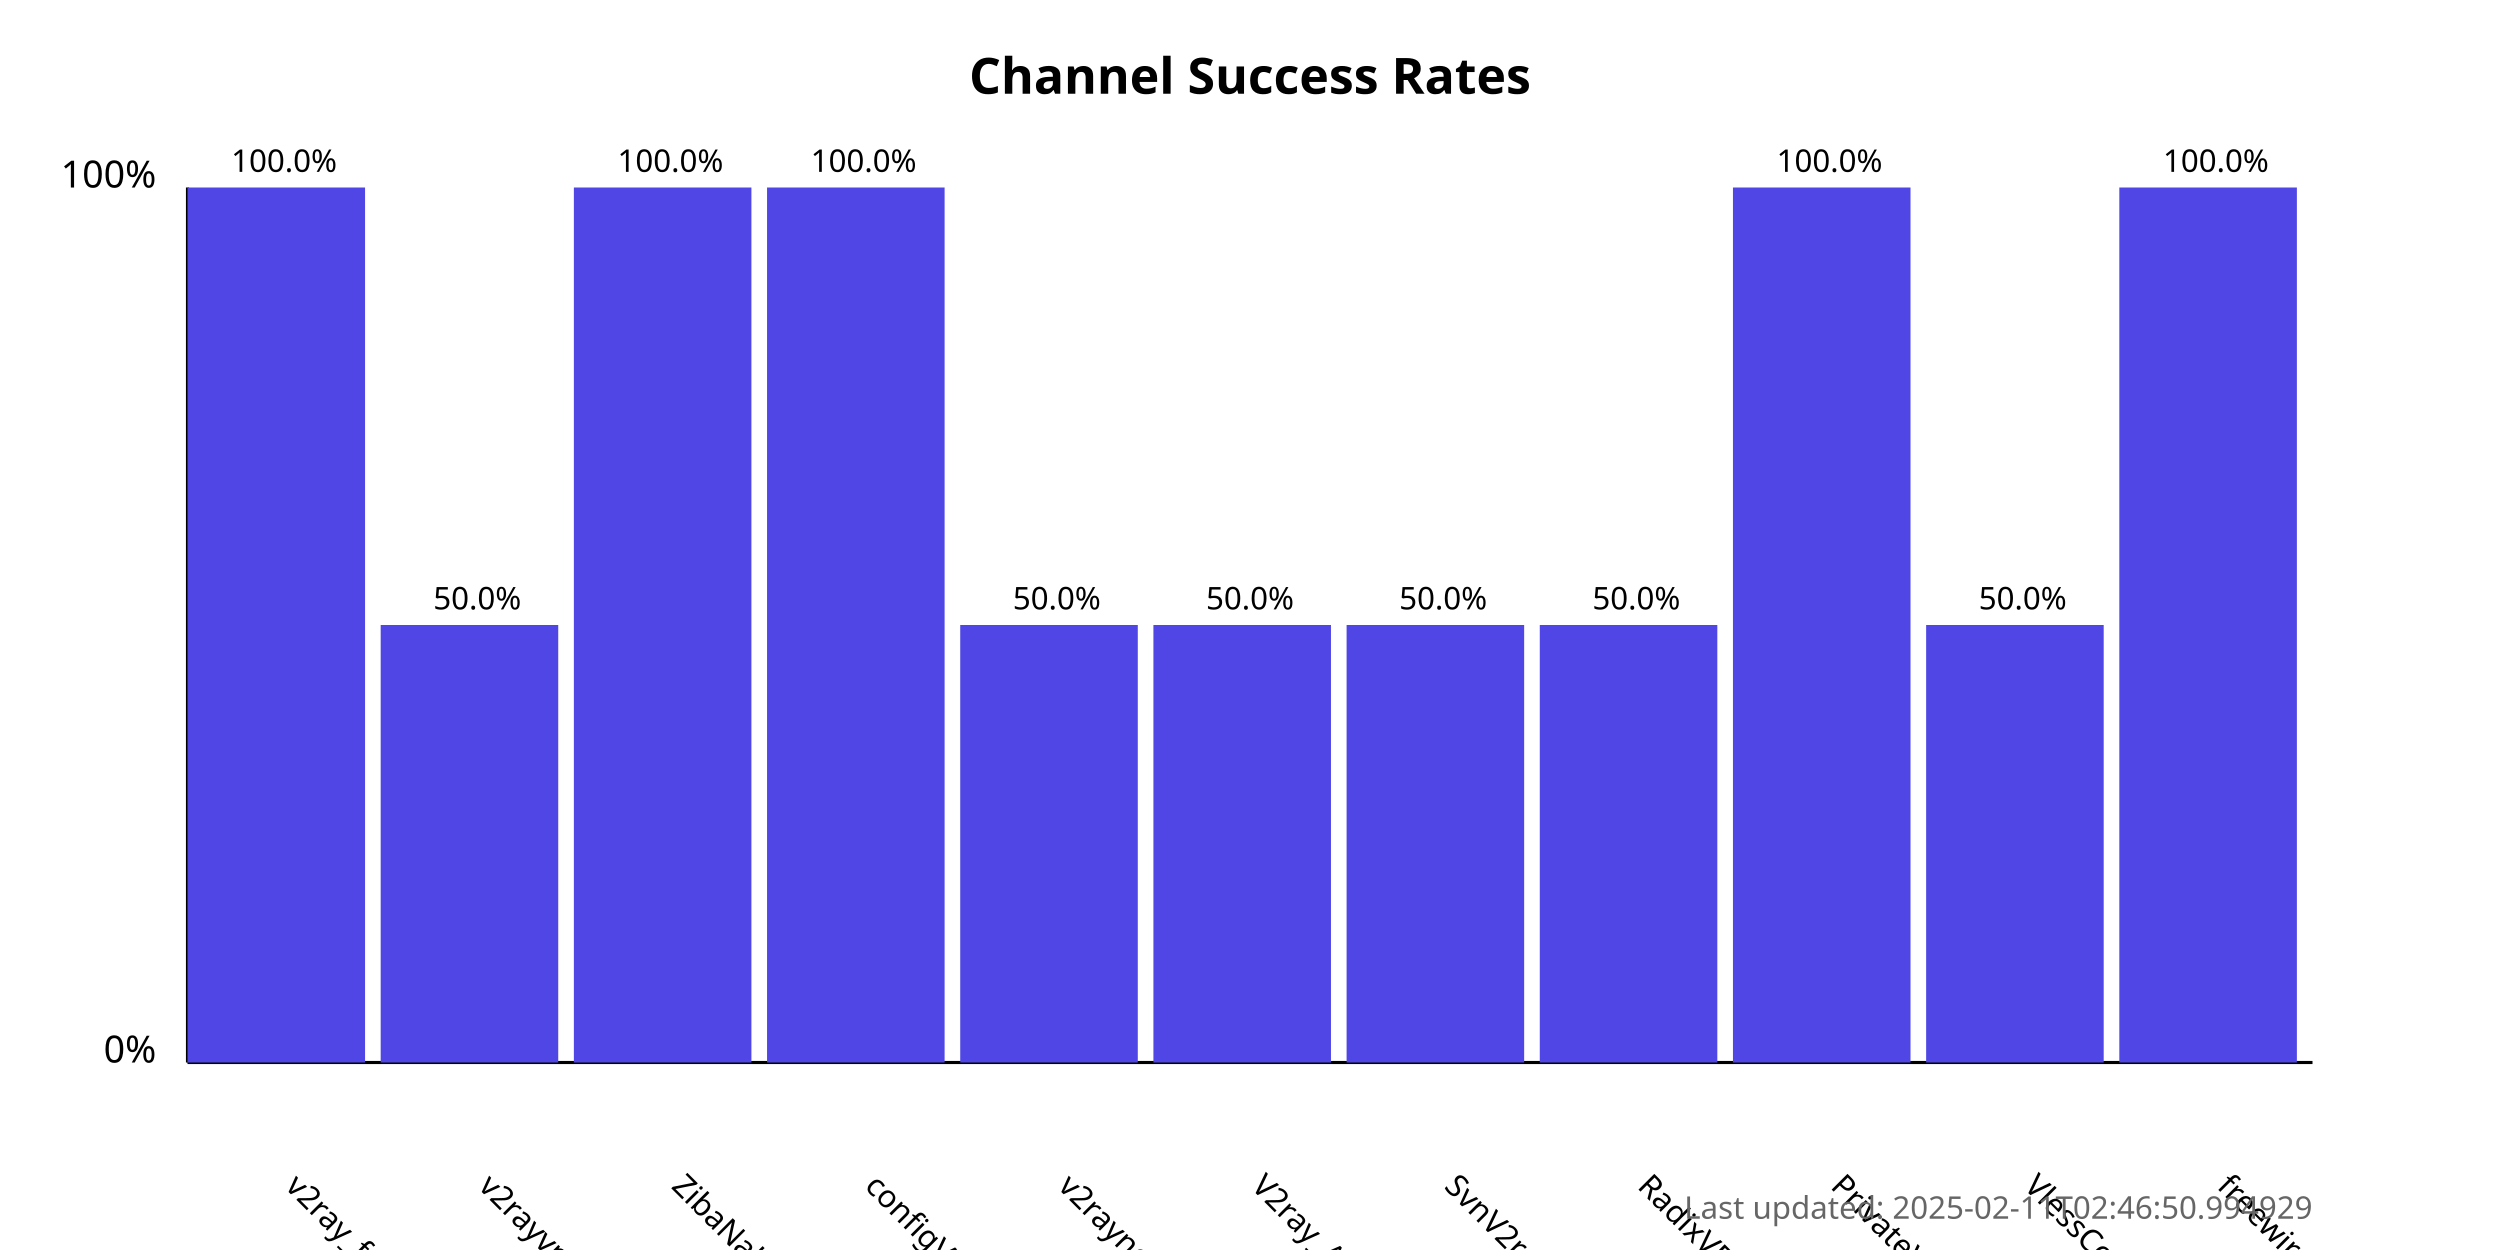
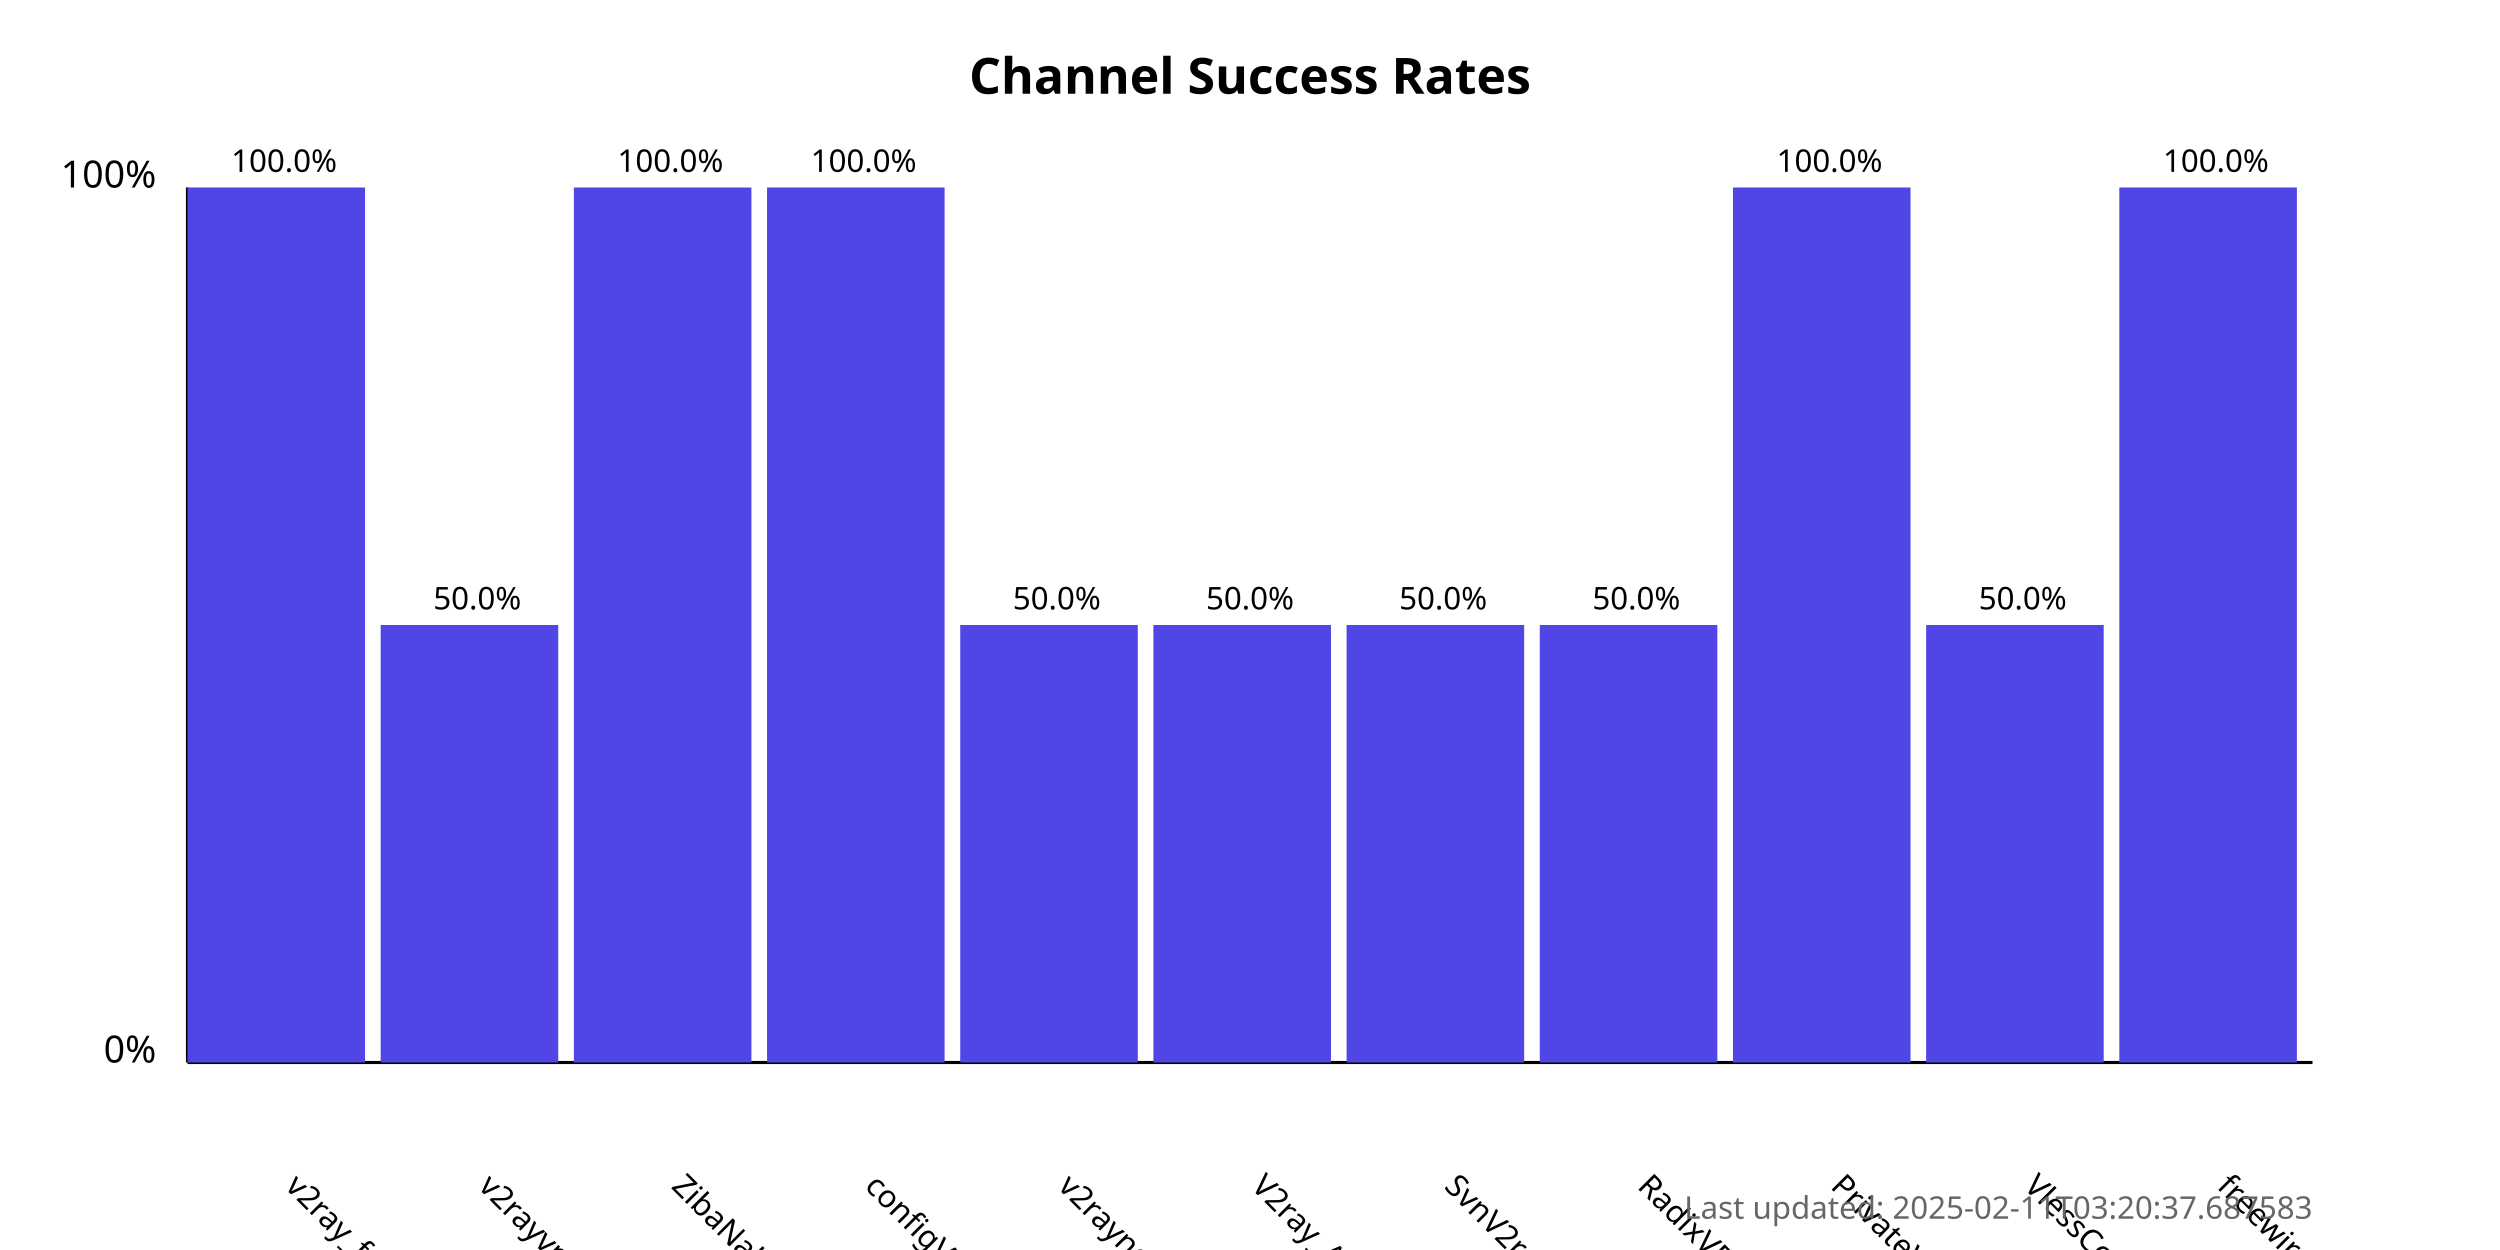
<svg xmlns="http://www.w3.org/2000/svg" width="800" height="400">
  <style>
            .chart-title { font: bold 16px sans-serif; }
            .axis-label { font: 12px sans-serif; }
            .tick-label { font: 10px sans-serif; }
            .bar { fill: #4f46e5; }
            .bar:hover { fill: #6366f1; }
            .timestamp { font: 10px sans-serif; fill: #666; }
        </style>
  <text x="400.0" y="30" text-anchor="middle" class="chart-title">
            Channel Success Rates
        </text>
  <line x1="60" y1="340" x2="60" y2="60" stroke="black" stroke-width="1" />
  <line x1="60" y1="340" x2="740" y2="340" stroke="black" stroke-width="1" />
  <text x="50" y="340" text-anchor="end" class="axis-label">0%</text>
  <text x="50" y="60" text-anchor="end" class="axis-label">100%</text>
  <g>
    <rect x="60" y="60.0" width="56.818" height="280.0" class="bar" />
    <text x="90.909" y="380" transform="rotate(45, 90.90909, 380)" text-anchor="start" class="tick-label">
                v2ray_free_conf
            </text>
    <text x="90.909" y="55.0" text-anchor="middle" class="tick-label">
                100.0%
            </text>
  </g>
  <g>
    <rect x="121.818" y="200.0" width="56.818" height="140.0" class="bar" />
    <text x="152.727" y="380" transform="rotate(45, 152.7273, 380)" text-anchor="start" class="tick-label">
                v2rayvpno
            </text>
    <text x="152.727" y="195.0" text-anchor="middle" class="tick-label">
                50.0%
            </text>
  </g>
  <g>
    <rect x="183.636" y="60.0" width="56.818" height="280.0" class="bar" />
    <text x="214.545" y="380" transform="rotate(45, 214.5455, 380)" text-anchor="start" class="tick-label">
                ZibaNabz
            </text>
    <text x="214.545" y="55.0" text-anchor="middle" class="tick-label">
                100.0%
            </text>
  </g>
  <g>
    <rect x="245.455" y="60.0" width="56.818" height="280.0" class="bar" />
    <text x="276.364" y="380" transform="rotate(45, 276.3636, 380)" text-anchor="start" class="tick-label">
                configV2rayForFree
            </text>
    <text x="276.364" y="55.0" text-anchor="middle" class="tick-label">
                100.0%
            </text>
  </g>
  <g>
    <rect x="307.273" y="200.0" width="56.818" height="140.0" class="bar" />
    <text x="338.182" y="380" transform="rotate(45, 338.1818, 380)" text-anchor="start" class="tick-label">
                v2rayngvpn
            </text>
    <text x="338.182" y="195.0" text-anchor="middle" class="tick-label">
                50.0%
            </text>
  </g>
  <g>
    <rect x="369.091" y="200.0" width="56.818" height="140.0" class="bar" />
    <text x="400.0" y="380" transform="rotate(45, 400.0, 380)" text-anchor="start" class="tick-label">
                V2ray_Alpha
            </text>
    <text x="400.0" y="195.0" text-anchor="middle" class="tick-label">
                50.0%
            </text>
  </g>
  <g>
    <rect x="430.909" y="200.0" width="56.818" height="140.0" class="bar" />
    <text x="461.818" y="380" transform="rotate(45, 461.8182, 380)" text-anchor="start" class="tick-label">
                SvnV2ray
            </text>
    <text x="461.818" y="195.0" text-anchor="middle" class="tick-label">
                50.0%
            </text>
  </g>
  <g>
    <rect x="492.727" y="200.0" width="56.818" height="140.0" class="bar" />
    <text x="523.636" y="380" transform="rotate(45, 523.6364, 380)" text-anchor="start" class="tick-label">
                RadixVPN
            </text>
    <text x="523.636" y="195.0" text-anchor="middle" class="tick-label">
                50.0%
            </text>
  </g>
  <g>
    <rect x="554.545" y="60.0" width="56.818" height="280.0" class="bar" />
    <text x="585.455" y="380" transform="rotate(45, 585.4545, 380)" text-anchor="start" class="tick-label">
                PrivateVPNs
            </text>
    <text x="585.455" y="55.0" text-anchor="middle" class="tick-label">
                100.0%
            </text>
  </g>
  <g>
    <rect x="616.364" y="200.0" width="56.818" height="140.0" class="bar" />
    <text x="647.273" y="380" transform="rotate(45, 647.2727, 380)" text-anchor="start" class="tick-label">
                VlessConfig
            </text>
    <text x="647.273" y="195.0" text-anchor="middle" class="tick-label">
                50.0%
            </text>
  </g>
  <g>
    <rect x="678.182" y="60.0" width="56.818" height="280.0" class="bar" />
    <text x="709.091" y="380" transform="rotate(45, 709.0909, 380)" text-anchor="start" class="tick-label">
                freewireguard
            </text>
    <text x="709.091" y="55.0" text-anchor="middle" class="tick-label">
                100.0%
            </text>
  </g>
  <text x="740" y="390" text-anchor="end" class="timestamp">
-             Last updated: 2025-02-11T02:46:50.994929
+             Last updated: 2025-02-11T03:20:37.687583
        </text>
</svg>
